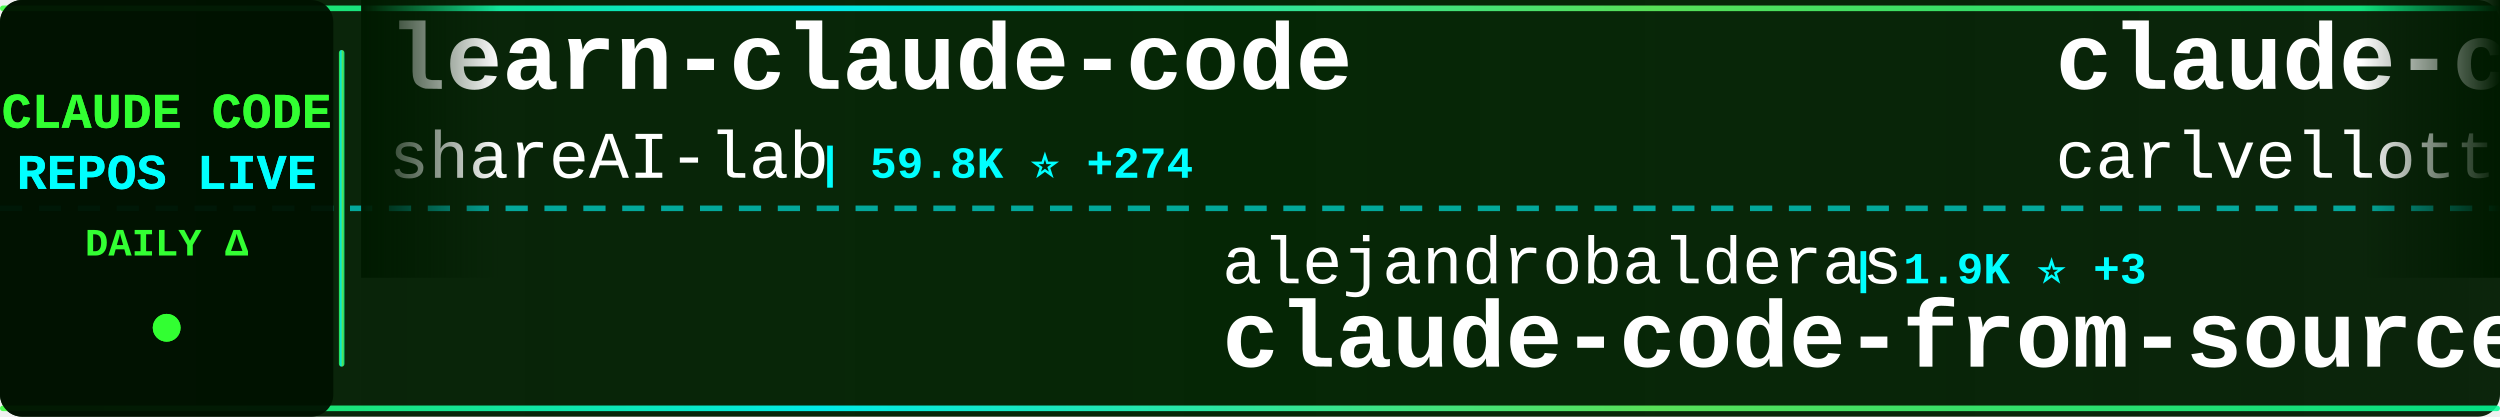
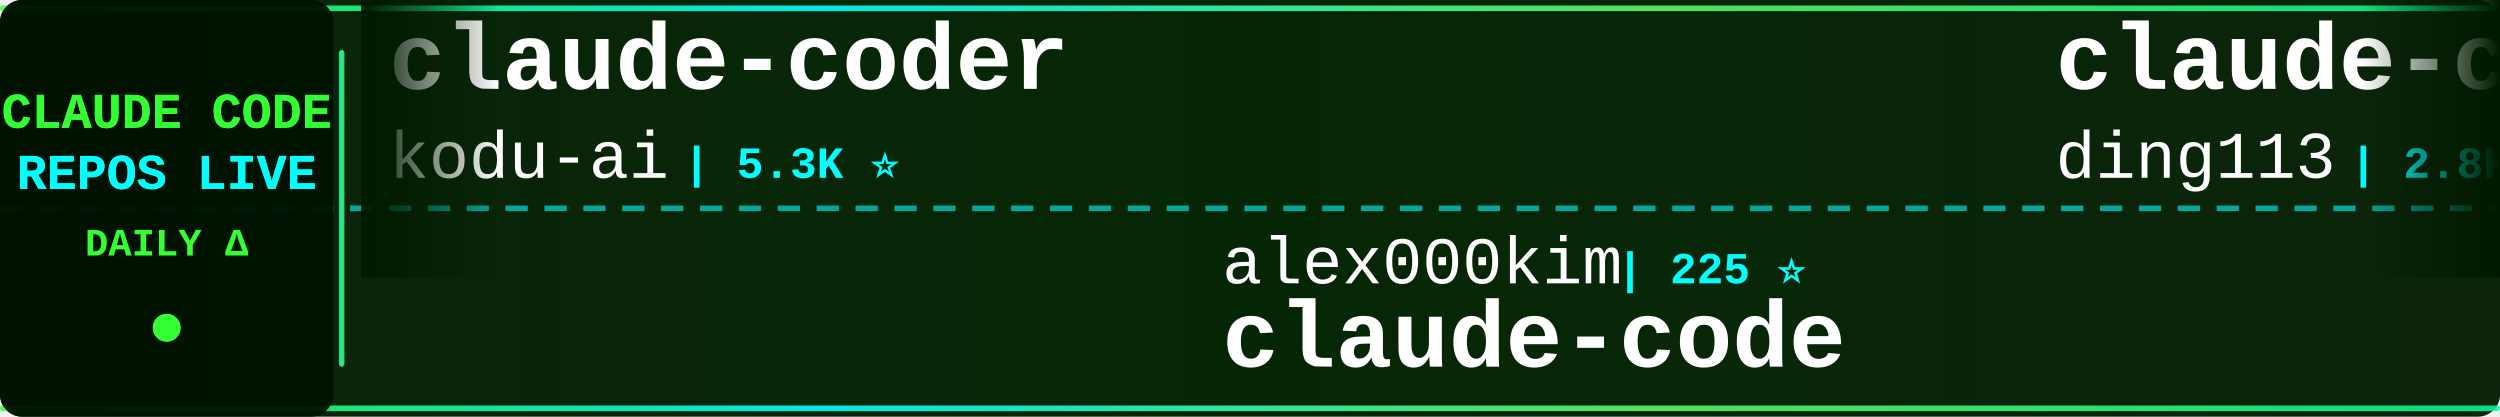
<svg xmlns="http://www.w3.org/2000/svg" width="900" height="150">
  <defs>
    <linearGradient id="tickerBg" x1="0%" y1="0%" x2="100%" y2="0%">
      <stop offset="0%" style="stop-color:#001a00;stop-opacity:0.95" />
      <stop offset="50%" style="stop-color:#002200;stop-opacity:0.98" />
      <stop offset="100%" style="stop-color:#001a00;stop-opacity:0.95" />
    </linearGradient>
    <linearGradient id="borderGrad" x1="0%" y1="0%" x2="100%" y2="0%">
      <stop offset="0%" style="stop-color:#33ff33;stop-opacity:0.85">
        <animate attributeName="stop-opacity" values="0.85;1;0.85" dur="2s" repeatCount="indefinite" />
      </stop>
      <stop offset="33%" style="stop-color:#00ffff;stop-opacity:0.9">
        <animate attributeName="stop-opacity" values="0.9;1;0.9" dur="2.2s" repeatCount="indefinite" />
      </stop>
      <stop offset="66%" style="stop-color:#66ff66;stop-opacity:0.85">
        <animate attributeName="stop-opacity" values="0.85;1;0.85" dur="1.8s" repeatCount="indefinite" />
      </stop>
      <stop offset="100%" style="stop-color:#00ff99;stop-opacity:0.85">
        <animate attributeName="stop-opacity" values="0.85;1;0.85" dur="2s" repeatCount="indefinite" />
      </stop>
    </linearGradient>
    <filter id="textGlow">
      <feGaussianBlur stdDeviation="0.1" result="coloredBlur" />
      <feMerge>
        <feMergeNode in="coloredBlur" />
        <feMergeNode in="SourceGraphic" />
      </feMerge>
    </filter>
    <filter id="metricGlow">
      <feGaussianBlur stdDeviation="0.2" result="coloredBlur" />
      <feMerge>
        <feMergeNode in="coloredBlur" />
        <feMergeNode in="SourceGraphic" />
      </feMerge>
    </filter>
    <linearGradient id="leftFade" x1="0%" y1="0%" x2="100%" y2="0%">
      <stop offset="0%" style="stop-color:#001a00;stop-opacity:1" />
      <stop offset="100%" style="stop-color:#001a00;stop-opacity:0" />
    </linearGradient>
    <linearGradient id="rightFade" x1="0%" y1="0%" x2="100%" y2="0%">
      <stop offset="0%" style="stop-color:#001a00;stop-opacity:0" />
      <stop offset="100%" style="stop-color:#001a00;stop-opacity:1" />
    </linearGradient>
  </defs>
  <rect width="900" height="150" fill="url(#tickerBg)" rx="8" />
  <rect x="0" y="2" width="900" height="2" fill="url(#borderGrad)" rx="1" />
  <rect x="0" y="146" width="900" height="2" fill="url(#borderGrad)" rx="1" />
  <line x1="0" y1="75" x2="900" y2="75" stroke="#00ffff" stroke-width="2" stroke-dasharray="8 6" opacity="0.6" />
  <rect x="0" y="0" width="120" height="150" fill="#001100" opacity="0.95" rx="8" />
  <text x="60" y="46" font-family="'Courier New', monospace" font-size="18" font-weight="bold" fill="#33ff33" text-anchor="middle" filter="url(#textGlow)">
    CLAUDE CODE
  </text>
  <text x="60" y="68" font-family="'Courier New', monospace" font-size="18" font-weight="bold" fill="#00ffff" text-anchor="middle" filter="url(#textGlow)">
    REPOS LIVE
  </text>
  <text x="60" y="92" font-family="'Courier New', monospace" font-size="14" font-weight="bold" fill="#33ff33" text-anchor="middle">
    DAILY Δ
  </text>
  <circle cx="60" cy="118" r="5" fill="#33ff33" filter="url(#metricGlow)">
    <animate attributeName="r" values="4;6;4" dur="1.5s" repeatCount="indefinite" />
    <animate attributeName="opacity" values="0.6;1;0.6" dur="1.5s" repeatCount="indefinite" />
  </circle>
  <rect x="122" y="18" width="2" height="114" fill="url(#borderGrad)" rx="1" />
  <clipPath id="tickerClip">
    <rect x="130" y="0" width="770" height="150" />
  </clipPath>
  <g clip-path="url(#tickerClip)">
    <g id="tickerItems">
      <animateTransform attributeName="transform" attributeType="XML" type="translate" from="0 0" to="-3000 0" dur="54s" repeatCount="indefinite" />
      <g transform="translate(0, 0)">
-         <text x="140" y="32" font-family="'Courier New', monospace" font-size="34" font-weight="bold" fill="#ffffff">learn-claude-code</text>
-         <text x="140" y="64" font-family="'Courier New', monospace" font-size="24" font-weight="normal" fill="#ffffff" opacity="1.0">shareAI-lab</text>
-         <text x="294" y="64" font-family="'Courier New', monospace" font-size="16" font-weight="bold" fill="#00ffff"> | 59.8K ⭐ +274</text>
+         <text x="140" y="32" font-family="'Courier New', monospace" font-size="34" font-weight="bold" fill="#ffffff">claude-coder</text>
+         <text x="140" y="64" font-family="'Courier New', monospace" font-size="24" font-weight="normal" fill="#ffffff" opacity="1.0">kodu-ai</text>
+         <text x="246" y="64" font-family="'Courier New', monospace" font-size="16" font-weight="bold" fill="#00ffff"> | 5.3K ⭐</text>
      </g>
      <g transform="translate(300, 0)">
-         <text x="140" y="102" font-family="'Courier New', monospace" font-size="24" font-weight="normal" fill="#ffffff" opacity="1.0">alejandrobalderas</text>
-         <text x="366" y="102" font-family="'Courier New', monospace" font-size="16" font-weight="bold" fill="#00ffff"> | 1.9K ⭐ +3</text>
-         <text x="140" y="132" font-family="'Courier New', monospace" font-size="34" font-weight="bold" fill="#ffffff">claude-code-from-source</text>
+         <text x="140" y="102" font-family="'Courier New', monospace" font-size="24" font-weight="normal" fill="#ffffff" opacity="1.0">alex000kim</text>
+         <text x="282" y="102" font-family="'Courier New', monospace" font-size="16" font-weight="bold" fill="#00ffff"> | 225 ⭐</text>
+         <text x="140" y="132" font-family="'Courier New', monospace" font-size="34" font-weight="bold" fill="#ffffff">claude-code</text>
      </g>
      <g transform="translate(600, 0)">
-         <text x="140" y="32" font-family="'Courier New', monospace" font-size="34" font-weight="bold" fill="#ffffff">claude-code-pm-course</text>
-         <text x="140" y="64" font-family="'Courier New', monospace" font-size="24" font-weight="normal" fill="#ffffff" opacity="1.0">carlvellotti</text>
-         <text x="306" y="64" font-family="'Courier New', monospace" font-size="16" font-weight="bold" fill="#00ffff"> | 2.0K ⭐ +13</text>
+         <text x="140" y="32" font-family="'Courier New', monospace" font-size="34" font-weight="bold" fill="#ffffff">claude-code-hub</text>
+         <text x="140" y="64" font-family="'Courier New', monospace" font-size="24" font-weight="normal" fill="#ffffff" opacity="1.0">ding113</text>
+         <text x="246" y="64" font-family="'Courier New', monospace" font-size="16" font-weight="bold" fill="#00ffff"> | 2.8K ⭐ +12</text>
      </g>
      <g transform="translate(900, 0)">
-         <text x="140" y="102" font-family="'Courier New', monospace" font-size="24" font-weight="normal" fill="#ffffff" opacity="1.0">sugyan</text>
-         <text x="234" y="102" font-family="'Courier New', monospace" font-size="16" font-weight="bold" fill="#00ffff"> | 1.1K ⭐ +3</text>
-         <text x="140" y="132" font-family="'Courier New', monospace" font-size="34" font-weight="bold" fill="#ffffff">claude-code-webui</text>
+         <text x="140" y="102" font-family="'Courier New', monospace" font-size="24" font-weight="normal" fill="#ffffff" opacity="1.0">Yuyz0112</text>
+         <text x="258" y="102" font-family="'Courier New', monospace" font-size="16" font-weight="bold" fill="#00ffff"> | 2.4K ⭐</text>
+         <text x="140" y="132" font-family="'Courier New', monospace" font-size="34" font-weight="bold" fill="#ffffff">claude-code-reverse</text>
      </g>
      <g transform="translate(1200, 0)">
-         <text x="140" y="32" font-family="'Courier New', monospace" font-size="34" font-weight="bold" fill="#ffffff">agents</text>
-         <text x="140" y="64" font-family="'Courier New', monospace" font-size="24" font-weight="normal" fill="#ffffff" opacity="1.0">wshobson</text>
-         <text x="258" y="64" font-family="'Courier New', monospace" font-size="16" font-weight="bold" fill="#00ffff"> | 35.2K ⭐ +81</text>
+         <text x="140" y="32" font-family="'Courier New', monospace" font-size="34" font-weight="bold" fill="#ffffff">claude-code-source</text>
+         <text x="140" y="64" font-family="'Courier New', monospace" font-size="24" font-weight="normal" fill="#ffffff" opacity="1.0">AprilNEA</text>
+         <text x="258" y="64" font-family="'Courier New', monospace" font-size="16" font-weight="bold" fill="#00ffff"> | 377 ⭐</text>
      </g>
      <g transform="translate(1500, 0)">
-         <text x="140" y="102" font-family="'Courier New', monospace" font-size="24" font-weight="normal" fill="#ffffff" opacity="1.0">shanraisshan</text>
-         <text x="306" y="102" font-family="'Courier New', monospace" font-size="16" font-weight="bold" fill="#00ffff"> | 52.3K ⭐ +233</text>
-         <text x="140" y="132" font-family="'Courier New', monospace" font-size="34" font-weight="bold" fill="#ffffff">claude-code-best-practic...</text>
+         <text x="140" y="102" font-family="'Courier New', monospace" font-size="24" font-weight="normal" fill="#ffffff" opacity="1.0">shareAI-lab</text>
+         <text x="294" y="102" font-family="'Courier New', monospace" font-size="16" font-weight="bold" fill="#00ffff"> | 59.8K ⭐ +262</text>
+         <text x="140" y="132" font-family="'Courier New', monospace" font-size="34" font-weight="bold" fill="#ffffff">learn-claude-code</text>
      </g>
      <g transform="translate(1800, 0)">
-         <text x="140" y="32" font-family="'Courier New', monospace" font-size="34" font-weight="bold" fill="#ffffff">claude-code-reverse</text>
-         <text x="140" y="64" font-family="'Courier New', monospace" font-size="24" font-weight="normal" fill="#ffffff" opacity="1.0">Yuyz0112</text>
-         <text x="258" y="64" font-family="'Courier New', monospace" font-size="16" font-weight="bold" fill="#00ffff"> | 2.4K ⭐</text>
+         <text x="140" y="32" font-family="'Courier New', monospace" font-size="34" font-weight="bold" fill="#ffffff">skills</text>
+         <text x="140" y="64" font-family="'Courier New', monospace" font-size="24" font-weight="normal" fill="#ffffff" opacity="1.0">anthropics</text>
+         <text x="282" y="64" font-family="'Courier New', monospace" font-size="16" font-weight="bold" fill="#00ffff"> | 132.3K ⭐ +718</text>
      </g>
      <g transform="translate(2100, 0)">
-         <text x="140" y="102" font-family="'Courier New', monospace" font-size="24" font-weight="normal" fill="#ffffff" opacity="1.0">luongnv89</text>
-         <text x="270" y="102" font-family="'Courier New', monospace" font-size="16" font-weight="bold" fill="#00ffff"> | 32.4K ⭐ +195</text>
-         <text x="140" y="132" font-family="'Courier New', monospace" font-size="34" font-weight="bold" fill="#ffffff">claude-howto</text>
+         <text x="140" y="102" font-family="'Courier New', monospace" font-size="24" font-weight="normal" fill="#ffffff" opacity="1.0">LING71671</text>
+         <text x="270" y="102" font-family="'Courier New', monospace" font-size="16" font-weight="bold" fill="#00ffff"> | 823 ⭐ +4</text>
+         <text x="140" y="132" font-family="'Courier New', monospace" font-size="34" font-weight="bold" fill="#ffffff">Open-ClaudeCode</text>
      </g>
      <g transform="translate(2400, 0)">
-         <text x="140" y="32" font-family="'Courier New', monospace" font-size="34" font-weight="bold" fill="#ffffff">claude-code-system-promp...</text>
-         <text x="140" y="64" font-family="'Courier New', monospace" font-size="24" font-weight="normal" fill="#ffffff" opacity="1.0">Piebald-AI</text>
-         <text x="282" y="64" font-family="'Courier New', monospace" font-size="16" font-weight="bold" fill="#00ffff"> | 10.1K ⭐ +30</text>
+         <text x="140" y="32" font-family="'Courier New', monospace" font-size="34" font-weight="bold" fill="#ffffff">claude-code-tips</text>
+         <text x="140" y="64" font-family="'Courier New', monospace" font-size="24" font-weight="normal" fill="#ffffff" opacity="1.0">ykdojo</text>
+         <text x="234" y="64" font-family="'Courier New', monospace" font-size="16" font-weight="bold" fill="#00ffff"> | 8.2K ⭐ +17</text>
      </g>
      <g transform="translate(2700, 0)">
-         <text x="140" y="102" font-family="'Courier New', monospace" font-size="24" font-weight="normal" fill="#ffffff" opacity="1.0">VineeTagarwaL-code</text>
-         <text x="378" y="102" font-family="'Courier New', monospace" font-size="16" font-weight="bold" fill="#00ffff"> | 274 ⭐</text>
+         <text x="140" y="102" font-family="'Courier New', monospace" font-size="24" font-weight="normal" fill="#ffffff" opacity="1.0">Hyper66666</text>
+         <text x="282" y="102" font-family="'Courier New', monospace" font-size="16" font-weight="bold" fill="#00ffff"> | 213 ⭐</text>
+         <text x="140" y="132" font-family="'Courier New', monospace" font-size="34" font-weight="bold" fill="#ffffff">claude-code-sourcemap</text>
+       </g>
+       <g transform="translate(3000, 0)">
+         <text x="140" y="32" font-family="'Courier New', monospace" font-size="34" font-weight="bold" fill="#ffffff">claude-coder</text>
+         <text x="140" y="64" font-family="'Courier New', monospace" font-size="24" font-weight="normal" fill="#ffffff" opacity="1.0">kodu-ai</text>
+         <text x="246" y="64" font-family="'Courier New', monospace" font-size="16" font-weight="bold" fill="#00ffff"> | 5.3K ⭐</text>
+       </g>
+       <g transform="translate(3300, 0)">
+         <text x="140" y="102" font-family="'Courier New', monospace" font-size="24" font-weight="normal" fill="#ffffff" opacity="1.0">alex000kim</text>
+         <text x="282" y="102" font-family="'Courier New', monospace" font-size="16" font-weight="bold" fill="#00ffff"> | 225 ⭐</text>
        <text x="140" y="132" font-family="'Courier New', monospace" font-size="34" font-weight="bold" fill="#ffffff">claude-code</text>
      </g>
-       <g transform="translate(3000, 0)">
-         <text x="140" y="32" font-family="'Courier New', monospace" font-size="34" font-weight="bold" fill="#ffffff">learn-claude-code</text>
-         <text x="140" y="64" font-family="'Courier New', monospace" font-size="24" font-weight="normal" fill="#ffffff" opacity="1.0">shareAI-lab</text>
-         <text x="294" y="64" font-family="'Courier New', monospace" font-size="16" font-weight="bold" fill="#00ffff"> | 59.8K ⭐ +274</text>
-       </g>
-       <g transform="translate(3300, 0)">
-         <text x="140" y="102" font-family="'Courier New', monospace" font-size="24" font-weight="normal" fill="#ffffff" opacity="1.0">alejandrobalderas</text>
-         <text x="366" y="102" font-family="'Courier New', monospace" font-size="16" font-weight="bold" fill="#00ffff"> | 1.9K ⭐ +3</text>
-         <text x="140" y="132" font-family="'Courier New', monospace" font-size="34" font-weight="bold" fill="#ffffff">claude-code-from-source</text>
-       </g>
      <g transform="translate(3600, 0)">
-         <text x="140" y="32" font-family="'Courier New', monospace" font-size="34" font-weight="bold" fill="#ffffff">claude-code-pm-course</text>
-         <text x="140" y="64" font-family="'Courier New', monospace" font-size="24" font-weight="normal" fill="#ffffff" opacity="1.0">carlvellotti</text>
-         <text x="306" y="64" font-family="'Courier New', monospace" font-size="16" font-weight="bold" fill="#00ffff"> | 2.0K ⭐ +13</text>
+         <text x="140" y="32" font-family="'Courier New', monospace" font-size="34" font-weight="bold" fill="#ffffff">claude-code-hub</text>
+         <text x="140" y="64" font-family="'Courier New', monospace" font-size="24" font-weight="normal" fill="#ffffff" opacity="1.0">ding113</text>
+         <text x="246" y="64" font-family="'Courier New', monospace" font-size="16" font-weight="bold" fill="#00ffff"> | 2.8K ⭐ +12</text>
      </g>
      <g transform="translate(3900, 0)">
-         <text x="140" y="102" font-family="'Courier New', monospace" font-size="24" font-weight="normal" fill="#ffffff" opacity="1.0">sugyan</text>
-         <text x="234" y="102" font-family="'Courier New', monospace" font-size="16" font-weight="bold" fill="#00ffff"> | 1.1K ⭐ +3</text>
-         <text x="140" y="132" font-family="'Courier New', monospace" font-size="34" font-weight="bold" fill="#ffffff">claude-code-webui</text>
+         <text x="140" y="102" font-family="'Courier New', monospace" font-size="24" font-weight="normal" fill="#ffffff" opacity="1.0">Yuyz0112</text>
+         <text x="258" y="102" font-family="'Courier New', monospace" font-size="16" font-weight="bold" fill="#00ffff"> | 2.4K ⭐</text>
+         <text x="140" y="132" font-family="'Courier New', monospace" font-size="34" font-weight="bold" fill="#ffffff">claude-code-reverse</text>
      </g>
    </g>
  </g>
  <rect x="130" y="0" width="50" height="100" fill="url(#leftFade)" />
  <rect x="850" y="0" width="50" height="100" fill="url(#rightFade)" />
</svg>
